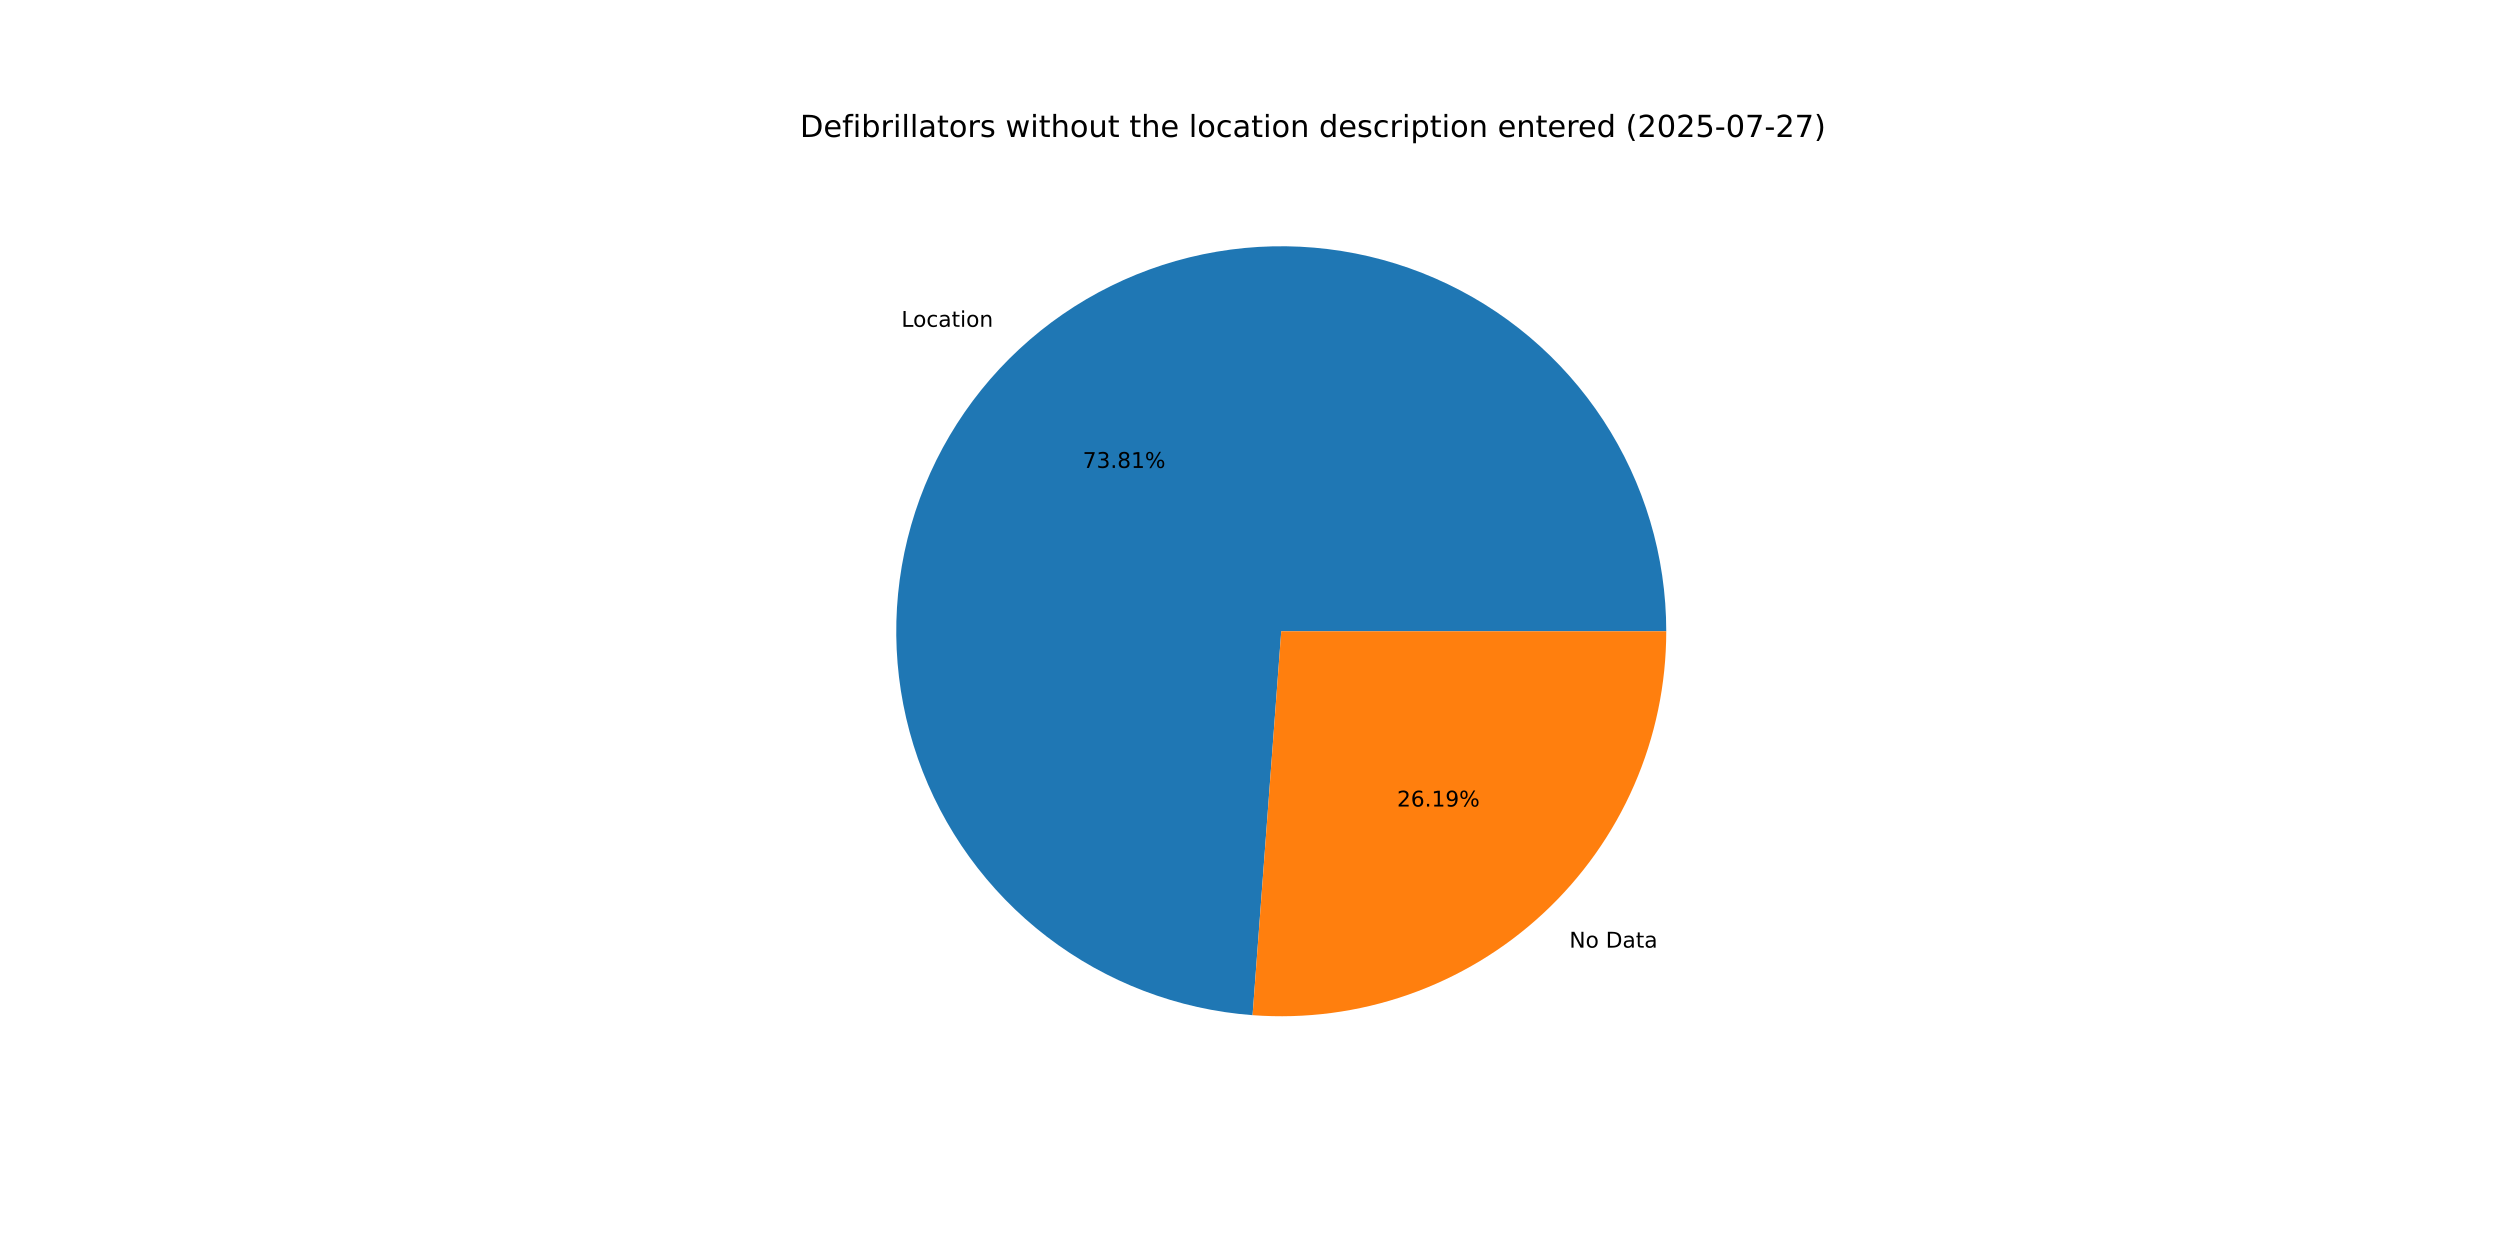
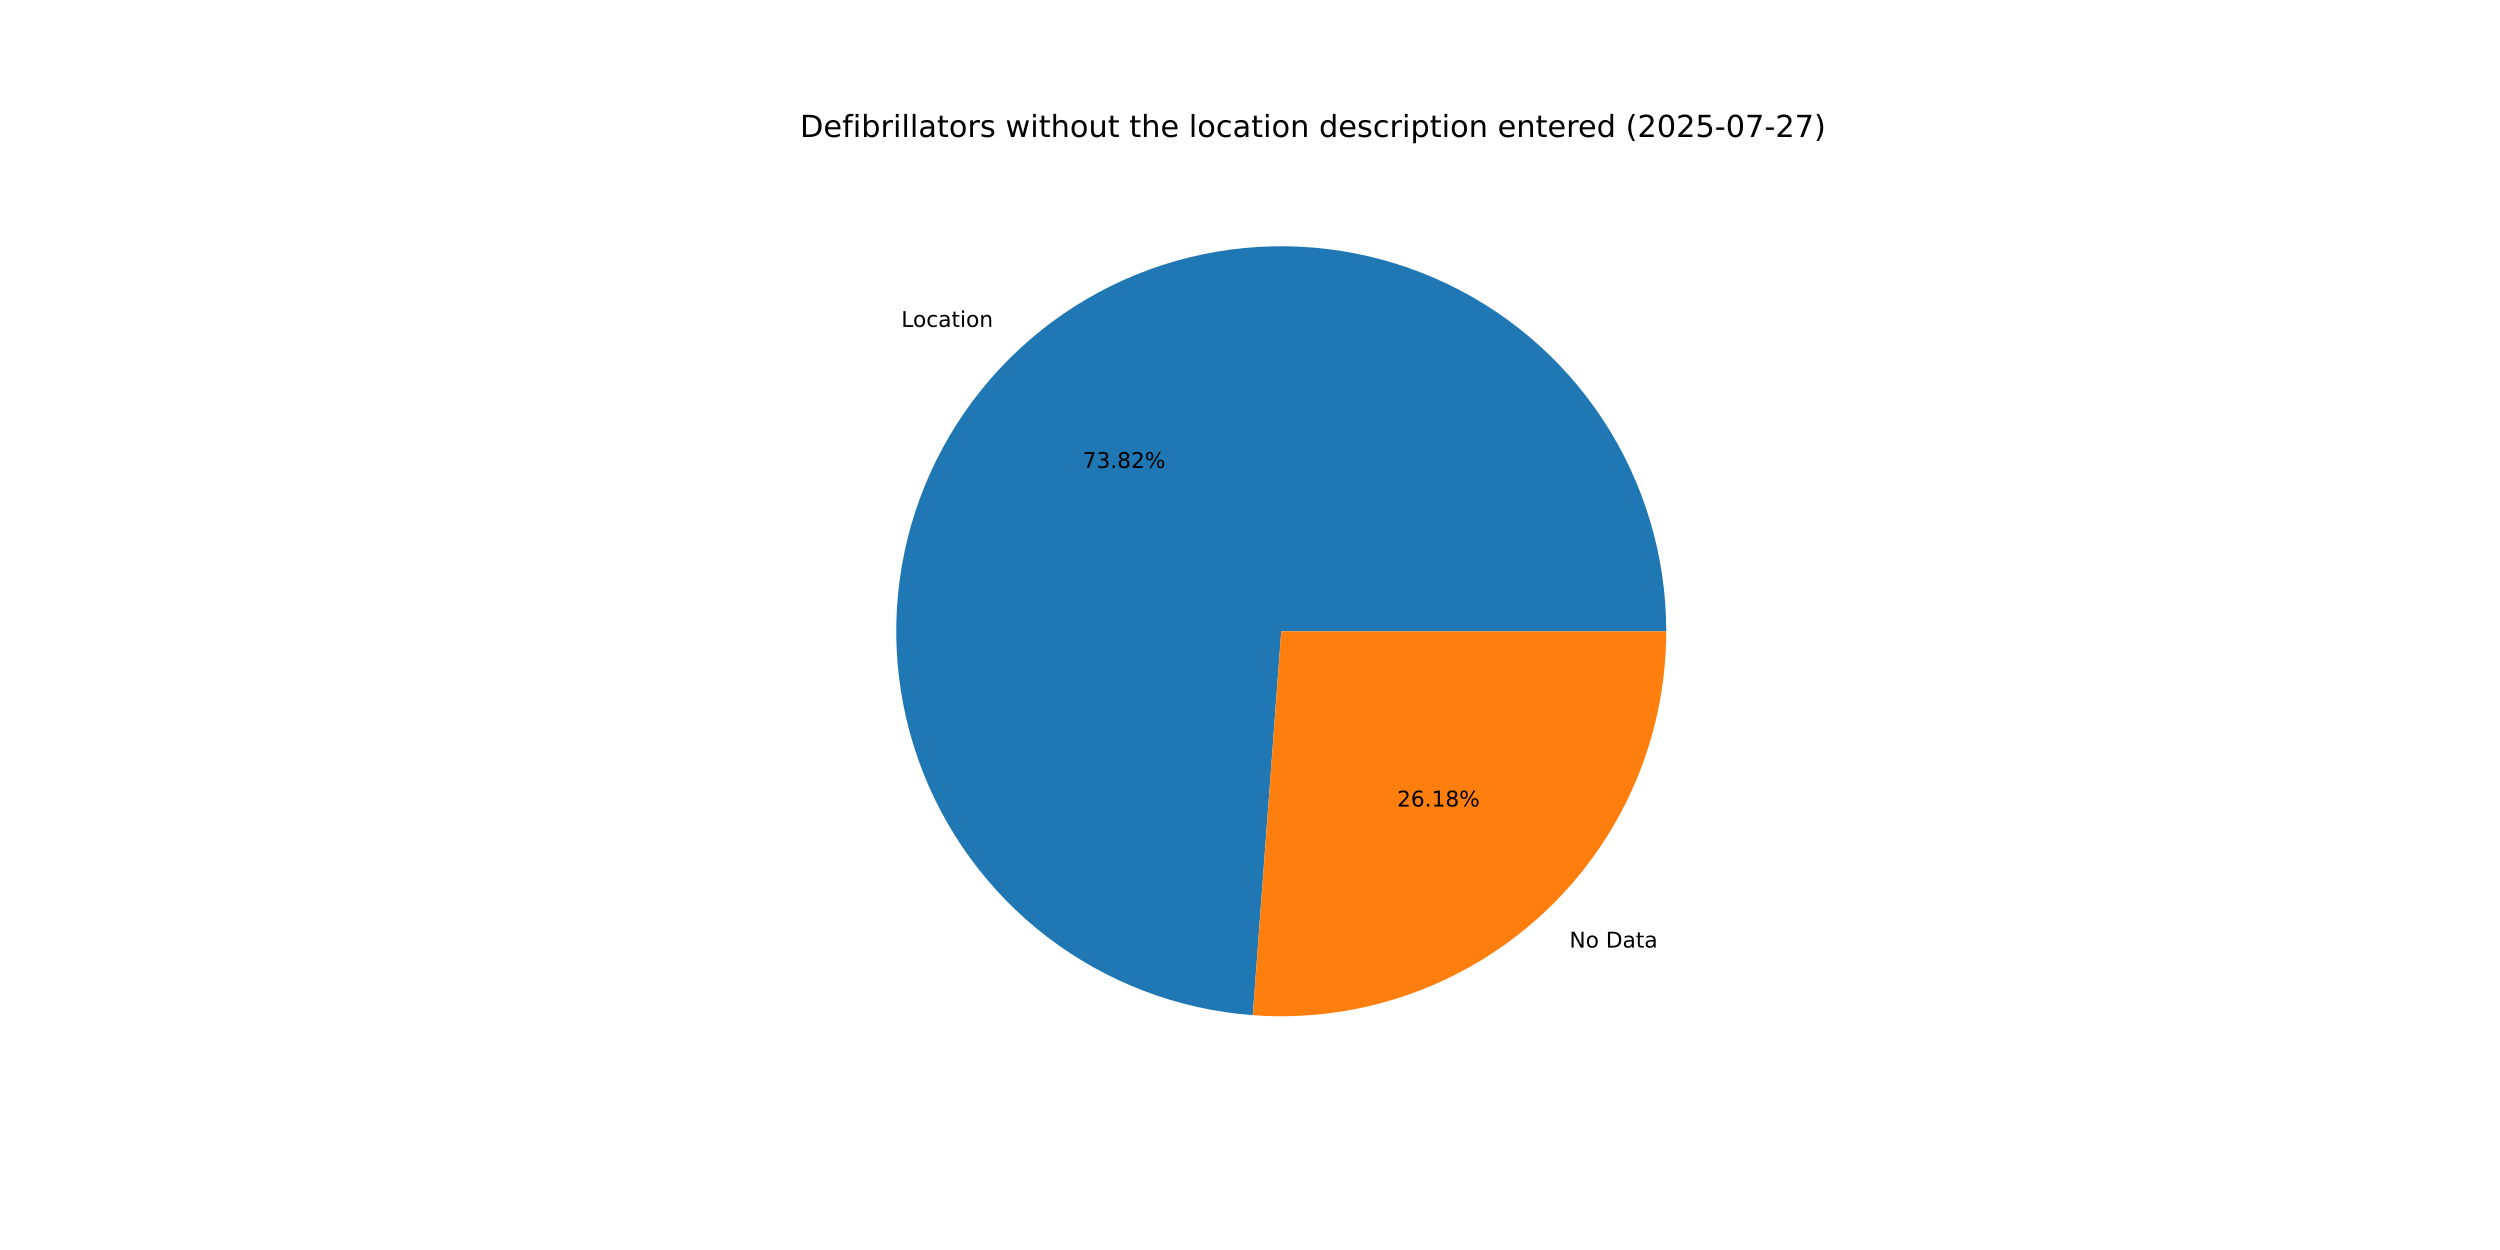
<svg xmlns="http://www.w3.org/2000/svg" xmlns:xlink="http://www.w3.org/1999/xlink" width="1152pt" height="576pt" viewBox="0 0 1152 576" version="1.1">
  <defs>
    <style type="text/css">*{stroke-linejoin: round; stroke-linecap: butt}</style>
  </defs>
  <g id="figure_1">
    <g id="patch_1">
      <path d="M 0 576  L 1152 576  L 1152 0  L 0 0  z " style="fill: #ffffff" />
    </g>
    <g id="axes_1">
      <g id="patch_2">
-         <path d="M 767.808 290.88  C 767.808 256.359 757.732 222.577 738.821 193.696  C 719.911 164.816 692.976 142.073 661.334 128.27  C 629.692 114.467 594.7 110.196 560.667 115.981  C 526.634 121.767 495.019 137.362 469.716 160.846  C 444.413 184.329 426.506 214.695 418.202 248.202  C 409.897 281.71 411.551 316.923 422.958 349.505  C 434.366 382.087 455.039 410.641 482.431 431.651  C 509.823 452.66 542.761 465.224 577.186 467.795  L 590.4 290.88  z " style="fill: #1f77b4" />
+         <path d="M 767.808 290.88  C 767.808 256.355 757.73 222.569 738.815 193.686  C 719.9 164.803 692.959 142.061 661.312 128.26  C 629.664 114.46 594.667 110.194 560.631 115.987  C 526.595 121.781 494.98 137.386 469.68 160.879  C 444.381 184.372 426.481 214.747 418.187 248.261  C 409.893 281.775 411.56 316.993 422.983 349.574  C 434.405 382.155 455.093 410.704 482.499 431.702  C 509.904 452.701 542.852 465.25 577.283 467.802  L 590.4 290.88  z " style="fill: #1f77b4" />
      </g>
      <g id="patch_3">
-         <path d="M 577.186 467.795  C 601.528 469.613 625.986 466.388 649.025 458.322  C 672.064 450.255 693.192 437.52 711.084 420.914  C 728.976 404.309 743.25 384.188 753.01 361.814  C 762.77 339.44 767.808 315.29 767.808 290.88  L 590.4 290.88  z " style="fill: #ff7f0e" />
+         <path d="M 577.283 467.802  C 601.618 469.607 626.066 466.371 649.094 458.297  C 672.122 450.224 693.238 437.486 711.12 420.881  C 729.001 404.277 743.266 384.16 753.02 361.792  C 762.773 339.424 767.808 315.282 767.808 290.88  L 590.4 290.88  z " style="fill: #ff7f0e" />
      </g>
      <g id="matplotlib.axis_1" />
      <g id="matplotlib.axis_2" />
      <g id="text_1">
-         <g transform="translate(415.3505 150.6016) scale(0.1 -0.1)">
+         <g transform="translate(415.3114 150.6379) scale(0.1 -0.1)">
          <defs>
            <path id="DejaVuSans-4c" d="M 628 4666  L 1259 4666  L 1259 531  L 3531 531  L 3531 0  L 628 0  L 628 4666  z " transform="scale(0.015625)" />
            <path id="DejaVuSans-6f" d="M 1959 3097  Q 1497 3097 1228 2736  Q 959 2375 959 1747  Q 959 1119 1226 758  Q 1494 397 1959 397  Q 2419 397 2687 759  Q 2956 1122 2956 1747  Q 2956 2369 2687 2733  Q 2419 3097 1959 3097  z M 1959 3584  Q 2709 3584 3137 3096  Q 3566 2609 3566 1747  Q 3566 888 3137 398  Q 2709 -91 1959 -91  Q 1206 -91 779 398  Q 353 888 353 1747  Q 353 2609 779 3096  Q 1206 3584 1959 3584  z " transform="scale(0.015625)" />
            <path id="DejaVuSans-63" d="M 3122 3366  L 3122 2828  Q 2878 2963 2633 3030  Q 2388 3097 2138 3097  Q 1578 3097 1268 2742  Q 959 2388 959 1747  Q 959 1106 1268 751  Q 1578 397 2138 397  Q 2388 397 2633 464  Q 2878 531 3122 666  L 3122 134  Q 2881 22 2623 -34  Q 2366 -91 2075 -91  Q 1284 -91 818 406  Q 353 903 353 1747  Q 353 2603 823 3093  Q 1294 3584 2113 3584  Q 2378 3584 2631 3529  Q 2884 3475 3122 3366  z " transform="scale(0.015625)" />
            <path id="DejaVuSans-61" d="M 2194 1759  Q 1497 1759 1228 1600  Q 959 1441 959 1056  Q 959 750 1161 570  Q 1363 391 1709 391  Q 2188 391 2477 730  Q 2766 1069 2766 1631  L 2766 1759  L 2194 1759  z M 3341 1997  L 3341 0  L 2766 0  L 2766 531  Q 2569 213 2275 61  Q 1981 -91 1556 -91  Q 1019 -91 701 211  Q 384 513 384 1019  Q 384 1609 779 1909  Q 1175 2209 1959 2209  L 2766 2209  L 2766 2266  Q 2766 2663 2505 2880  Q 2244 3097 1772 3097  Q 1472 3097 1187 3025  Q 903 2953 641 2809  L 641 3341  Q 956 3463 1253 3523  Q 1550 3584 1831 3584  Q 2591 3584 2966 3190  Q 3341 2797 3341 1997  z " transform="scale(0.015625)" />
            <path id="DejaVuSans-74" d="M 1172 4494  L 1172 3500  L 2356 3500  L 2356 3053  L 1172 3053  L 1172 1153  Q 1172 725 1289 603  Q 1406 481 1766 481  L 2356 481  L 2356 0  L 1766 0  Q 1100 0 847 248  Q 594 497 594 1153  L 594 3053  L 172 3053  L 172 3500  L 594 3500  L 594 4494  L 1172 4494  z " transform="scale(0.015625)" />
            <path id="DejaVuSans-69" d="M 603 3500  L 1178 3500  L 1178 0  L 603 0  L 603 3500  z M 603 4863  L 1178 4863  L 1178 4134  L 603 4134  L 603 4863  z " transform="scale(0.015625)" />
            <path id="DejaVuSans-6e" d="M 3513 2113  L 3513 0  L 2938 0  L 2938 2094  Q 2938 2591 2744 2837  Q 2550 3084 2163 3084  Q 1697 3084 1428 2787  Q 1159 2491 1159 1978  L 1159 0  L 581 0  L 581 3500  L 1159 3500  L 1159 2956  Q 1366 3272 1645 3428  Q 1925 3584 2291 3584  Q 2894 3584 3203 3211  Q 3513 2838 3513 2113  z " transform="scale(0.015625)" />
          </defs>
          <use xlink:href="#DejaVuSans-4c" />
          <use xlink:href="#DejaVuSans-6f" x="53.963" />
          <use xlink:href="#DejaVuSans-63" x="115.145" />
          <use xlink:href="#DejaVuSans-61" x="170.125" />
          <use xlink:href="#DejaVuSans-74" x="231.404" />
          <use xlink:href="#DejaVuSans-69" x="270.613" />
          <use xlink:href="#DejaVuSans-6f" x="298.396" />
          <use xlink:href="#DejaVuSans-6e" x="359.578" />
        </g>
      </g>
      <g id="text_2">
-         <g transform="translate(498.9246 215.6188) scale(0.1 -0.1)">
+         <g transform="translate(498.9033 215.6386) scale(0.1 -0.1)">
          <defs>
            <path id="DejaVuSans-37" d="M 525 4666  L 3525 4666  L 3525 4397  L 1831 0  L 1172 0  L 2766 4134  L 525 4134  L 525 4666  z " transform="scale(0.015625)" />
            <path id="DejaVuSans-33" d="M 2597 2516  Q 3050 2419 3304 2112  Q 3559 1806 3559 1356  Q 3559 666 3084 287  Q 2609 -91 1734 -91  Q 1441 -91 1130 -33  Q 819 25 488 141  L 488 750  Q 750 597 1062 519  Q 1375 441 1716 441  Q 2309 441 2620 675  Q 2931 909 2931 1356  Q 2931 1769 2642 2001  Q 2353 2234 1838 2234  L 1294 2234  L 1294 2753  L 1863 2753  Q 2328 2753 2575 2939  Q 2822 3125 2822 3475  Q 2822 3834 2567 4026  Q 2313 4219 1838 4219  Q 1578 4219 1281 4162  Q 984 4106 628 3988  L 628 4550  Q 988 4650 1302 4700  Q 1616 4750 1894 4750  Q 2613 4750 3031 4423  Q 3450 4097 3450 3541  Q 3450 3153 3228 2886  Q 3006 2619 2597 2516  z " transform="scale(0.015625)" />
            <path id="DejaVuSans-2e" d="M 684 794  L 1344 794  L 1344 0  L 684 0  L 684 794  z " transform="scale(0.015625)" />
            <path id="DejaVuSans-38" d="M 2034 2216  Q 1584 2216 1326 1975  Q 1069 1734 1069 1313  Q 1069 891 1326 650  Q 1584 409 2034 409  Q 2484 409 2743 651  Q 3003 894 3003 1313  Q 3003 1734 2745 1975  Q 2488 2216 2034 2216  z M 1403 2484  Q 997 2584 770 2862  Q 544 3141 544 3541  Q 544 4100 942 4425  Q 1341 4750 2034 4750  Q 2731 4750 3128 4425  Q 3525 4100 3525 3541  Q 3525 3141 3298 2862  Q 3072 2584 2669 2484  Q 3125 2378 3379 2068  Q 3634 1759 3634 1313  Q 3634 634 3220 271  Q 2806 -91 2034 -91  Q 1263 -91 848 271  Q 434 634 434 1313  Q 434 1759 690 2068  Q 947 2378 1403 2484  z M 1172 3481  Q 1172 3119 1398 2916  Q 1625 2713 2034 2713  Q 2441 2713 2670 2916  Q 2900 3119 2900 3481  Q 2900 3844 2670 4047  Q 2441 4250 2034 4250  Q 1625 4250 1398 4047  Q 1172 3844 1172 3481  z " transform="scale(0.015625)" />
-             <path id="DejaVuSans-31" d="M 794 531  L 1825 531  L 1825 4091  L 703 3866  L 703 4441  L 1819 4666  L 2450 4666  L 2450 531  L 3481 531  L 3481 0  L 794 0  L 794 531  z " transform="scale(0.015625)" />
+             <path id="DejaVuSans-32" d="M 1228 531  L 3431 531  L 3431 0  L 469 0  L 469 531  Q 828 903 1448 1529  Q 2069 2156 2228 2338  Q 2531 2678 2651 2914  Q 2772 3150 2772 3378  Q 2772 3750 2511 3984  Q 2250 4219 1831 4219  Q 1534 4219 1204 4116  Q 875 4013 500 3803  L 500 4441  Q 881 4594 1212 4672  Q 1544 4750 1819 4750  Q 2544 4750 2975 4387  Q 3406 4025 3406 3419  Q 3406 3131 3298 2873  Q 3191 2616 2906 2266  Q 2828 2175 2409 1742  Q 1991 1309 1228 531  z " transform="scale(0.015625)" />
            <path id="DejaVuSans-25" d="M 4653 2053  Q 4381 2053 4226 1822  Q 4072 1591 4072 1178  Q 4072 772 4226 539  Q 4381 306 4653 306  Q 4919 306 5073 539  Q 5228 772 5228 1178  Q 5228 1588 5073 1820  Q 4919 2053 4653 2053  z M 4653 2450  Q 5147 2450 5437 2106  Q 5728 1763 5728 1178  Q 5728 594 5436 251  Q 5144 -91 4653 -91  Q 4153 -91 3862 251  Q 3572 594 3572 1178  Q 3572 1766 3864 2108  Q 4156 2450 4653 2450  z M 1428 4353  Q 1159 4353 1004 4120  Q 850 3888 850 3481  Q 850 3069 1003 2837  Q 1156 2606 1428 2606  Q 1700 2606 1854 2837  Q 2009 3069 2009 3481  Q 2009 3884 1853 4118  Q 1697 4353 1428 4353  z M 4250 4750  L 4750 4750  L 1831 -91  L 1331 -91  L 4250 4750  z M 1428 4750  Q 1922 4750 2215 4408  Q 2509 4066 2509 3481  Q 2509 2891 2217 2550  Q 1925 2209 1428 2209  Q 931 2209 642 2551  Q 353 2894 353 3481  Q 353 4063 643 4406  Q 934 4750 1428 4750  z " transform="scale(0.015625)" />
          </defs>
          <use xlink:href="#DejaVuSans-37" />
          <use xlink:href="#DejaVuSans-33" x="63.623" />
          <use xlink:href="#DejaVuSans-2e" x="127.246" />
          <use xlink:href="#DejaVuSans-38" x="159.033" />
-           <use xlink:href="#DejaVuSans-31" x="222.656" />
+           <use xlink:href="#DejaVuSans-32" x="222.656" />
          <use xlink:href="#DejaVuSans-25" x="286.279" />
        </g>
      </g>
      <g id="text_3">
-         <g transform="translate(723.1526 436.6771) scale(0.1 -0.1)">
+         <g transform="translate(723.1917 436.6408) scale(0.1 -0.1)">
          <defs>
            <path id="DejaVuSans-4e" d="M 628 4666  L 1478 4666  L 3547 763  L 3547 4666  L 4159 4666  L 4159 0  L 3309 0  L 1241 3903  L 1241 0  L 628 0  L 628 4666  z " transform="scale(0.015625)" />
            <path id="DejaVuSans-20" transform="scale(0.015625)" />
            <path id="DejaVuSans-44" d="M 1259 4147  L 1259 519  L 2022 519  Q 2988 519 3436 956  Q 3884 1394 3884 2338  Q 3884 3275 3436 3711  Q 2988 4147 2022 4147  L 1259 4147  z M 628 4666  L 1925 4666  Q 3281 4666 3915 4102  Q 4550 3538 4550 2338  Q 4550 1131 3912 565  Q 3275 0 1925 0  L 628 0  L 628 4666  z " transform="scale(0.015625)" />
          </defs>
          <use xlink:href="#DejaVuSans-4e" />
          <use xlink:href="#DejaVuSans-6f" x="74.805" />
          <use xlink:href="#DejaVuSans-20" x="135.986" />
          <use xlink:href="#DejaVuSans-44" x="167.773" />
          <use xlink:href="#DejaVuSans-61" x="244.775" />
          <use xlink:href="#DejaVuSans-74" x="306.055" />
          <use xlink:href="#DejaVuSans-61" x="345.264" />
        </g>
      </g>
      <g id="text_4">
-         <g transform="translate(643.7457 371.66) scale(0.1 -0.1)">
+         <g transform="translate(643.767 371.6402) scale(0.1 -0.1)">
          <defs>
-             <path id="DejaVuSans-32" d="M 1228 531  L 3431 531  L 3431 0  L 469 0  L 469 531  Q 828 903 1448 1529  Q 2069 2156 2228 2338  Q 2531 2678 2651 2914  Q 2772 3150 2772 3378  Q 2772 3750 2511 3984  Q 2250 4219 1831 4219  Q 1534 4219 1204 4116  Q 875 4013 500 3803  L 500 4441  Q 881 4594 1212 4672  Q 1544 4750 1819 4750  Q 2544 4750 2975 4387  Q 3406 4025 3406 3419  Q 3406 3131 3298 2873  Q 3191 2616 2906 2266  Q 2828 2175 2409 1742  Q 1991 1309 1228 531  z " transform="scale(0.015625)" />
            <path id="DejaVuSans-36" d="M 2113 2584  Q 1688 2584 1439 2293  Q 1191 2003 1191 1497  Q 1191 994 1439 701  Q 1688 409 2113 409  Q 2538 409 2786 701  Q 3034 994 3034 1497  Q 3034 2003 2786 2293  Q 2538 2584 2113 2584  z M 3366 4563  L 3366 3988  Q 3128 4100 2886 4159  Q 2644 4219 2406 4219  Q 1781 4219 1451 3797  Q 1122 3375 1075 2522  Q 1259 2794 1537 2939  Q 1816 3084 2150 3084  Q 2853 3084 3261 2657  Q 3669 2231 3669 1497  Q 3669 778 3244 343  Q 2819 -91 2113 -91  Q 1303 -91 875 529  Q 447 1150 447 2328  Q 447 3434 972 4092  Q 1497 4750 2381 4750  Q 2619 4750 2861 4703  Q 3103 4656 3366 4563  z " transform="scale(0.015625)" />
-             <path id="DejaVuSans-39" d="M 703 97  L 703 672  Q 941 559 1184 500  Q 1428 441 1663 441  Q 2288 441 2617 861  Q 2947 1281 2994 2138  Q 2813 1869 2534 1725  Q 2256 1581 1919 1581  Q 1219 1581 811 2004  Q 403 2428 403 3163  Q 403 3881 828 4315  Q 1253 4750 1959 4750  Q 2769 4750 3195 4129  Q 3622 3509 3622 2328  Q 3622 1225 3098 567  Q 2575 -91 1691 -91  Q 1453 -91 1209 -44  Q 966 3 703 97  z M 1959 2075  Q 2384 2075 2632 2365  Q 2881 2656 2881 3163  Q 2881 3666 2632 3958  Q 2384 4250 1959 4250  Q 1534 4250 1286 3958  Q 1038 3666 1038 3163  Q 1038 2656 1286 2365  Q 1534 2075 1959 2075  z " transform="scale(0.015625)" />
+             <path id="DejaVuSans-31" d="M 794 531  L 1825 531  L 1825 4091  L 703 3866  L 703 4441  L 1819 4666  L 2450 4666  L 2450 531  L 3481 531  L 3481 0  L 794 0  L 794 531  z " transform="scale(0.015625)" />
          </defs>
          <use xlink:href="#DejaVuSans-32" />
          <use xlink:href="#DejaVuSans-36" x="63.623" />
          <use xlink:href="#DejaVuSans-2e" x="127.246" />
          <use xlink:href="#DejaVuSans-31" x="159.033" />
-           <use xlink:href="#DejaVuSans-39" x="222.656" />
+           <use xlink:href="#DejaVuSans-38" x="222.656" />
          <use xlink:href="#DejaVuSans-25" x="286.279" />
        </g>
      </g>
      <g id="text_5">
        <g transform="translate(368.64 63.12) scale(0.14 -0.14)">
          <defs>
            <path id="DejaVuSans-65" d="M 3597 1894  L 3597 1613  L 953 1613  Q 991 1019 1311 708  Q 1631 397 2203 397  Q 2534 397 2845 478  Q 3156 559 3463 722  L 3463 178  Q 3153 47 2828 -22  Q 2503 -91 2169 -91  Q 1331 -91 842 396  Q 353 884 353 1716  Q 353 2575 817 3079  Q 1281 3584 2069 3584  Q 2775 3584 3186 3129  Q 3597 2675 3597 1894  z M 3022 2063  Q 3016 2534 2758 2815  Q 2500 3097 2075 3097  Q 1594 3097 1305 2825  Q 1016 2553 972 2059  L 3022 2063  z " transform="scale(0.015625)" />
            <path id="DejaVuSans-66" d="M 2375 4863  L 2375 4384  L 1825 4384  Q 1516 4384 1395 4259  Q 1275 4134 1275 3809  L 1275 3500  L 2222 3500  L 2222 3053  L 1275 3053  L 1275 0  L 697 0  L 697 3053  L 147 3053  L 147 3500  L 697 3500  L 697 3744  Q 697 4328 969 4595  Q 1241 4863 1831 4863  L 2375 4863  z " transform="scale(0.015625)" />
            <path id="DejaVuSans-62" d="M 3116 1747  Q 3116 2381 2855 2742  Q 2594 3103 2138 3103  Q 1681 3103 1420 2742  Q 1159 2381 1159 1747  Q 1159 1113 1420 752  Q 1681 391 2138 391  Q 2594 391 2855 752  Q 3116 1113 3116 1747  z M 1159 2969  Q 1341 3281 1617 3432  Q 1894 3584 2278 3584  Q 2916 3584 3314 3078  Q 3713 2572 3713 1747  Q 3713 922 3314 415  Q 2916 -91 2278 -91  Q 1894 -91 1617 61  Q 1341 213 1159 525  L 1159 0  L 581 0  L 581 4863  L 1159 4863  L 1159 2969  z " transform="scale(0.015625)" />
            <path id="DejaVuSans-72" d="M 2631 2963  Q 2534 3019 2420 3045  Q 2306 3072 2169 3072  Q 1681 3072 1420 2755  Q 1159 2438 1159 1844  L 1159 0  L 581 0  L 581 3500  L 1159 3500  L 1159 2956  Q 1341 3275 1631 3429  Q 1922 3584 2338 3584  Q 2397 3584 2469 3576  Q 2541 3569 2628 3553  L 2631 2963  z " transform="scale(0.015625)" />
            <path id="DejaVuSans-6c" d="M 603 4863  L 1178 4863  L 1178 0  L 603 0  L 603 4863  z " transform="scale(0.015625)" />
            <path id="DejaVuSans-73" d="M 2834 3397  L 2834 2853  Q 2591 2978 2328 3040  Q 2066 3103 1784 3103  Q 1356 3103 1142 2972  Q 928 2841 928 2578  Q 928 2378 1081 2264  Q 1234 2150 1697 2047  L 1894 2003  Q 2506 1872 2764 1633  Q 3022 1394 3022 966  Q 3022 478 2636 193  Q 2250 -91 1575 -91  Q 1294 -91 989 -36  Q 684 19 347 128  L 347 722  Q 666 556 975 473  Q 1284 391 1588 391  Q 1994 391 2212 530  Q 2431 669 2431 922  Q 2431 1156 2273 1281  Q 2116 1406 1581 1522  L 1381 1569  Q 847 1681 609 1914  Q 372 2147 372 2553  Q 372 3047 722 3315  Q 1072 3584 1716 3584  Q 2034 3584 2315 3537  Q 2597 3491 2834 3397  z " transform="scale(0.015625)" />
            <path id="DejaVuSans-77" d="M 269 3500  L 844 3500  L 1563 769  L 2278 3500  L 2956 3500  L 3675 769  L 4391 3500  L 4966 3500  L 4050 0  L 3372 0  L 2619 2869  L 1863 0  L 1184 0  L 269 3500  z " transform="scale(0.015625)" />
            <path id="DejaVuSans-68" d="M 3513 2113  L 3513 0  L 2938 0  L 2938 2094  Q 2938 2591 2744 2837  Q 2550 3084 2163 3084  Q 1697 3084 1428 2787  Q 1159 2491 1159 1978  L 1159 0  L 581 0  L 581 4863  L 1159 4863  L 1159 2956  Q 1366 3272 1645 3428  Q 1925 3584 2291 3584  Q 2894 3584 3203 3211  Q 3513 2838 3513 2113  z " transform="scale(0.015625)" />
            <path id="DejaVuSans-75" d="M 544 1381  L 544 3500  L 1119 3500  L 1119 1403  Q 1119 906 1312 657  Q 1506 409 1894 409  Q 2359 409 2629 706  Q 2900 1003 2900 1516  L 2900 3500  L 3475 3500  L 3475 0  L 2900 0  L 2900 538  Q 2691 219 2414 64  Q 2138 -91 1772 -91  Q 1169 -91 856 284  Q 544 659 544 1381  z M 1991 3584  L 1991 3584  z " transform="scale(0.015625)" />
            <path id="DejaVuSans-64" d="M 2906 2969  L 2906 4863  L 3481 4863  L 3481 0  L 2906 0  L 2906 525  Q 2725 213 2448 61  Q 2172 -91 1784 -91  Q 1150 -91 751 415  Q 353 922 353 1747  Q 353 2572 751 3078  Q 1150 3584 1784 3584  Q 2172 3584 2448 3432  Q 2725 3281 2906 2969  z M 947 1747  Q 947 1113 1208 752  Q 1469 391 1925 391  Q 2381 391 2643 752  Q 2906 1113 2906 1747  Q 2906 2381 2643 2742  Q 2381 3103 1925 3103  Q 1469 3103 1208 2742  Q 947 2381 947 1747  z " transform="scale(0.015625)" />
            <path id="DejaVuSans-70" d="M 1159 525  L 1159 -1331  L 581 -1331  L 581 3500  L 1159 3500  L 1159 2969  Q 1341 3281 1617 3432  Q 1894 3584 2278 3584  Q 2916 3584 3314 3078  Q 3713 2572 3713 1747  Q 3713 922 3314 415  Q 2916 -91 2278 -91  Q 1894 -91 1617 61  Q 1341 213 1159 525  z M 3116 1747  Q 3116 2381 2855 2742  Q 2594 3103 2138 3103  Q 1681 3103 1420 2742  Q 1159 2381 1159 1747  Q 1159 1113 1420 752  Q 1681 391 2138 391  Q 2594 391 2855 752  Q 3116 1113 3116 1747  z " transform="scale(0.015625)" />
            <path id="DejaVuSans-28" d="M 1984 4856  Q 1566 4138 1362 3434  Q 1159 2731 1159 2009  Q 1159 1288 1364 580  Q 1569 -128 1984 -844  L 1484 -844  Q 1016 -109 783 600  Q 550 1309 550 2009  Q 550 2706 781 3412  Q 1013 4119 1484 4856  L 1984 4856  z " transform="scale(0.015625)" />
            <path id="DejaVuSans-30" d="M 2034 4250  Q 1547 4250 1301 3770  Q 1056 3291 1056 2328  Q 1056 1369 1301 889  Q 1547 409 2034 409  Q 2525 409 2770 889  Q 3016 1369 3016 2328  Q 3016 3291 2770 3770  Q 2525 4250 2034 4250  z M 2034 4750  Q 2819 4750 3233 4129  Q 3647 3509 3647 2328  Q 3647 1150 3233 529  Q 2819 -91 2034 -91  Q 1250 -91 836 529  Q 422 1150 422 2328  Q 422 3509 836 4129  Q 1250 4750 2034 4750  z " transform="scale(0.015625)" />
            <path id="DejaVuSans-35" d="M 691 4666  L 3169 4666  L 3169 4134  L 1269 4134  L 1269 2991  Q 1406 3038 1543 3061  Q 1681 3084 1819 3084  Q 2600 3084 3056 2656  Q 3513 2228 3513 1497  Q 3513 744 3044 326  Q 2575 -91 1722 -91  Q 1428 -91 1123 -41  Q 819 9 494 109  L 494 744  Q 775 591 1075 516  Q 1375 441 1709 441  Q 2250 441 2565 725  Q 2881 1009 2881 1497  Q 2881 1984 2565 2268  Q 2250 2553 1709 2553  Q 1456 2553 1204 2497  Q 953 2441 691 2322  L 691 4666  z " transform="scale(0.015625)" />
            <path id="DejaVuSans-2d" d="M 313 2009  L 1997 2009  L 1997 1497  L 313 1497  L 313 2009  z " transform="scale(0.015625)" />
            <path id="DejaVuSans-29" d="M 513 4856  L 1013 4856  Q 1481 4119 1714 3412  Q 1947 2706 1947 2009  Q 1947 1309 1714 600  Q 1481 -109 1013 -844  L 513 -844  Q 928 -128 1133 580  Q 1338 1288 1338 2009  Q 1338 2731 1133 3434  Q 928 4138 513 4856  z " transform="scale(0.015625)" />
          </defs>
          <use xlink:href="#DejaVuSans-44" />
          <use xlink:href="#DejaVuSans-65" x="77.002" />
          <use xlink:href="#DejaVuSans-66" x="138.525" />
          <use xlink:href="#DejaVuSans-69" x="173.73" />
          <use xlink:href="#DejaVuSans-62" x="201.514" />
          <use xlink:href="#DejaVuSans-72" x="264.99" />
          <use xlink:href="#DejaVuSans-69" x="306.104" />
          <use xlink:href="#DejaVuSans-6c" x="333.887" />
          <use xlink:href="#DejaVuSans-6c" x="361.67" />
          <use xlink:href="#DejaVuSans-61" x="389.453" />
          <use xlink:href="#DejaVuSans-74" x="450.732" />
          <use xlink:href="#DejaVuSans-6f" x="489.941" />
          <use xlink:href="#DejaVuSans-72" x="551.123" />
          <use xlink:href="#DejaVuSans-73" x="592.236" />
          <use xlink:href="#DejaVuSans-20" x="644.336" />
          <use xlink:href="#DejaVuSans-77" x="676.123" />
          <use xlink:href="#DejaVuSans-69" x="757.91" />
          <use xlink:href="#DejaVuSans-74" x="785.693" />
          <use xlink:href="#DejaVuSans-68" x="824.902" />
          <use xlink:href="#DejaVuSans-6f" x="888.281" />
          <use xlink:href="#DejaVuSans-75" x="949.463" />
          <use xlink:href="#DejaVuSans-74" x="1012.842" />
          <use xlink:href="#DejaVuSans-20" x="1052.051" />
          <use xlink:href="#DejaVuSans-74" x="1083.838" />
          <use xlink:href="#DejaVuSans-68" x="1123.047" />
          <use xlink:href="#DejaVuSans-65" x="1186.426" />
          <use xlink:href="#DejaVuSans-20" x="1247.949" />
          <use xlink:href="#DejaVuSans-6c" x="1279.736" />
          <use xlink:href="#DejaVuSans-6f" x="1307.52" />
          <use xlink:href="#DejaVuSans-63" x="1368.701" />
          <use xlink:href="#DejaVuSans-61" x="1423.682" />
          <use xlink:href="#DejaVuSans-74" x="1484.961" />
          <use xlink:href="#DejaVuSans-69" x="1524.17" />
          <use xlink:href="#DejaVuSans-6f" x="1551.953" />
          <use xlink:href="#DejaVuSans-6e" x="1613.135" />
          <use xlink:href="#DejaVuSans-20" x="1676.514" />
          <use xlink:href="#DejaVuSans-64" x="1708.301" />
          <use xlink:href="#DejaVuSans-65" x="1771.777" />
          <use xlink:href="#DejaVuSans-73" x="1833.301" />
          <use xlink:href="#DejaVuSans-63" x="1885.4" />
          <use xlink:href="#DejaVuSans-72" x="1940.381" />
          <use xlink:href="#DejaVuSans-69" x="1981.494" />
          <use xlink:href="#DejaVuSans-70" x="2009.277" />
          <use xlink:href="#DejaVuSans-74" x="2072.754" />
          <use xlink:href="#DejaVuSans-69" x="2111.963" />
          <use xlink:href="#DejaVuSans-6f" x="2139.746" />
          <use xlink:href="#DejaVuSans-6e" x="2200.928" />
          <use xlink:href="#DejaVuSans-20" x="2264.307" />
          <use xlink:href="#DejaVuSans-65" x="2296.094" />
          <use xlink:href="#DejaVuSans-6e" x="2357.617" />
          <use xlink:href="#DejaVuSans-74" x="2420.996" />
          <use xlink:href="#DejaVuSans-65" x="2460.205" />
          <use xlink:href="#DejaVuSans-72" x="2521.729" />
          <use xlink:href="#DejaVuSans-65" x="2560.592" />
          <use xlink:href="#DejaVuSans-64" x="2622.115" />
          <use xlink:href="#DejaVuSans-20" x="2685.592" />
          <use xlink:href="#DejaVuSans-28" x="2717.379" />
          <use xlink:href="#DejaVuSans-32" x="2756.393" />
          <use xlink:href="#DejaVuSans-30" x="2820.016" />
          <use xlink:href="#DejaVuSans-32" x="2883.639" />
          <use xlink:href="#DejaVuSans-35" x="2947.262" />
          <use xlink:href="#DejaVuSans-2d" x="3010.885" />
          <use xlink:href="#DejaVuSans-30" x="3046.969" />
          <use xlink:href="#DejaVuSans-37" x="3110.592" />
          <use xlink:href="#DejaVuSans-2d" x="3174.215" />
          <use xlink:href="#DejaVuSans-32" x="3210.299" />
          <use xlink:href="#DejaVuSans-37" x="3273.922" />
          <use xlink:href="#DejaVuSans-29" x="3337.545" />
        </g>
      </g>
    </g>
  </g>
</svg>
